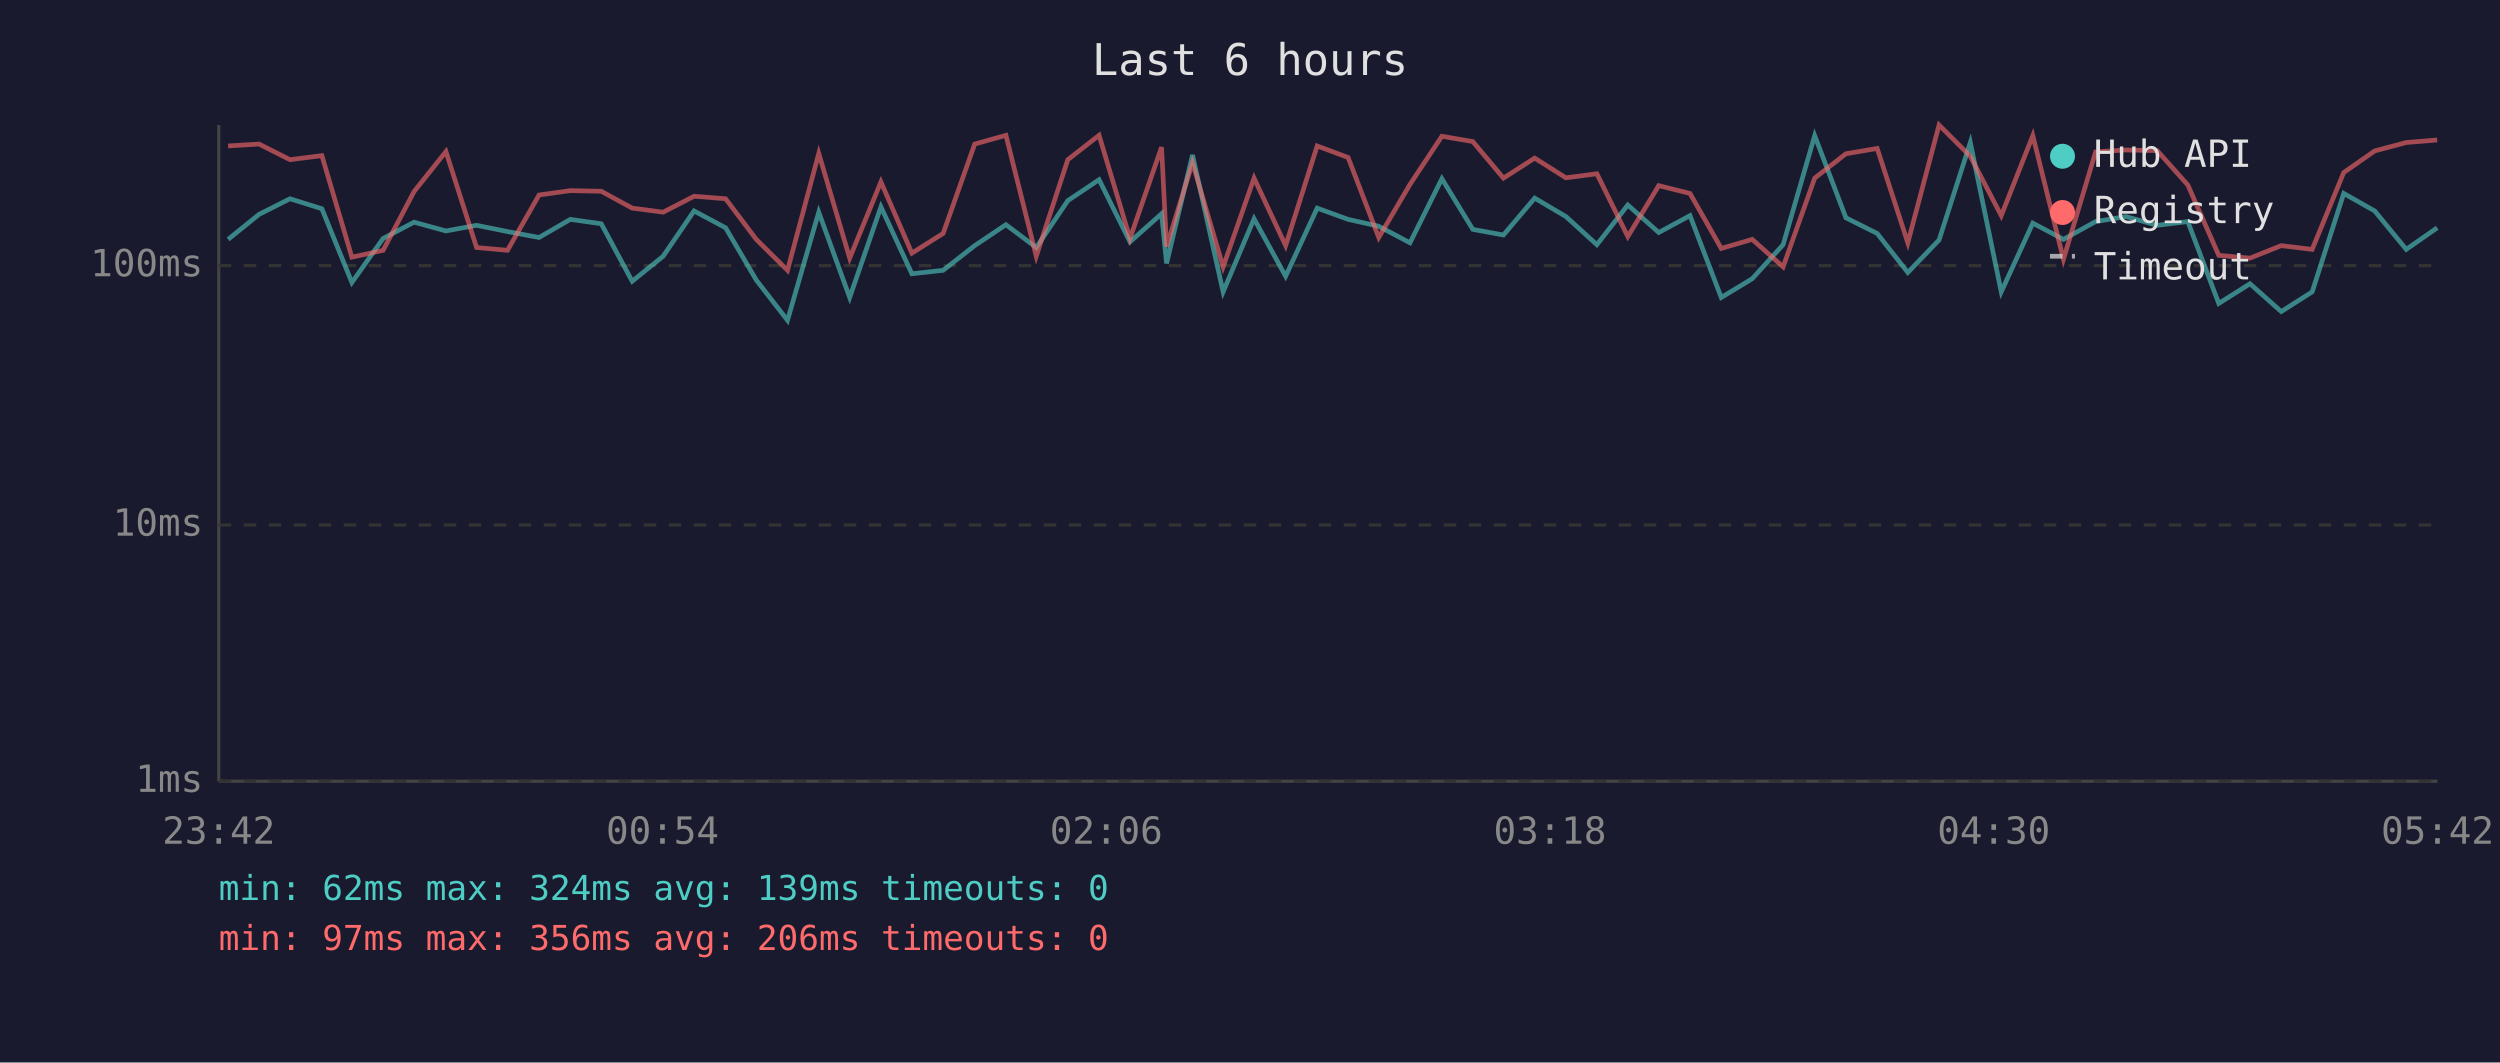
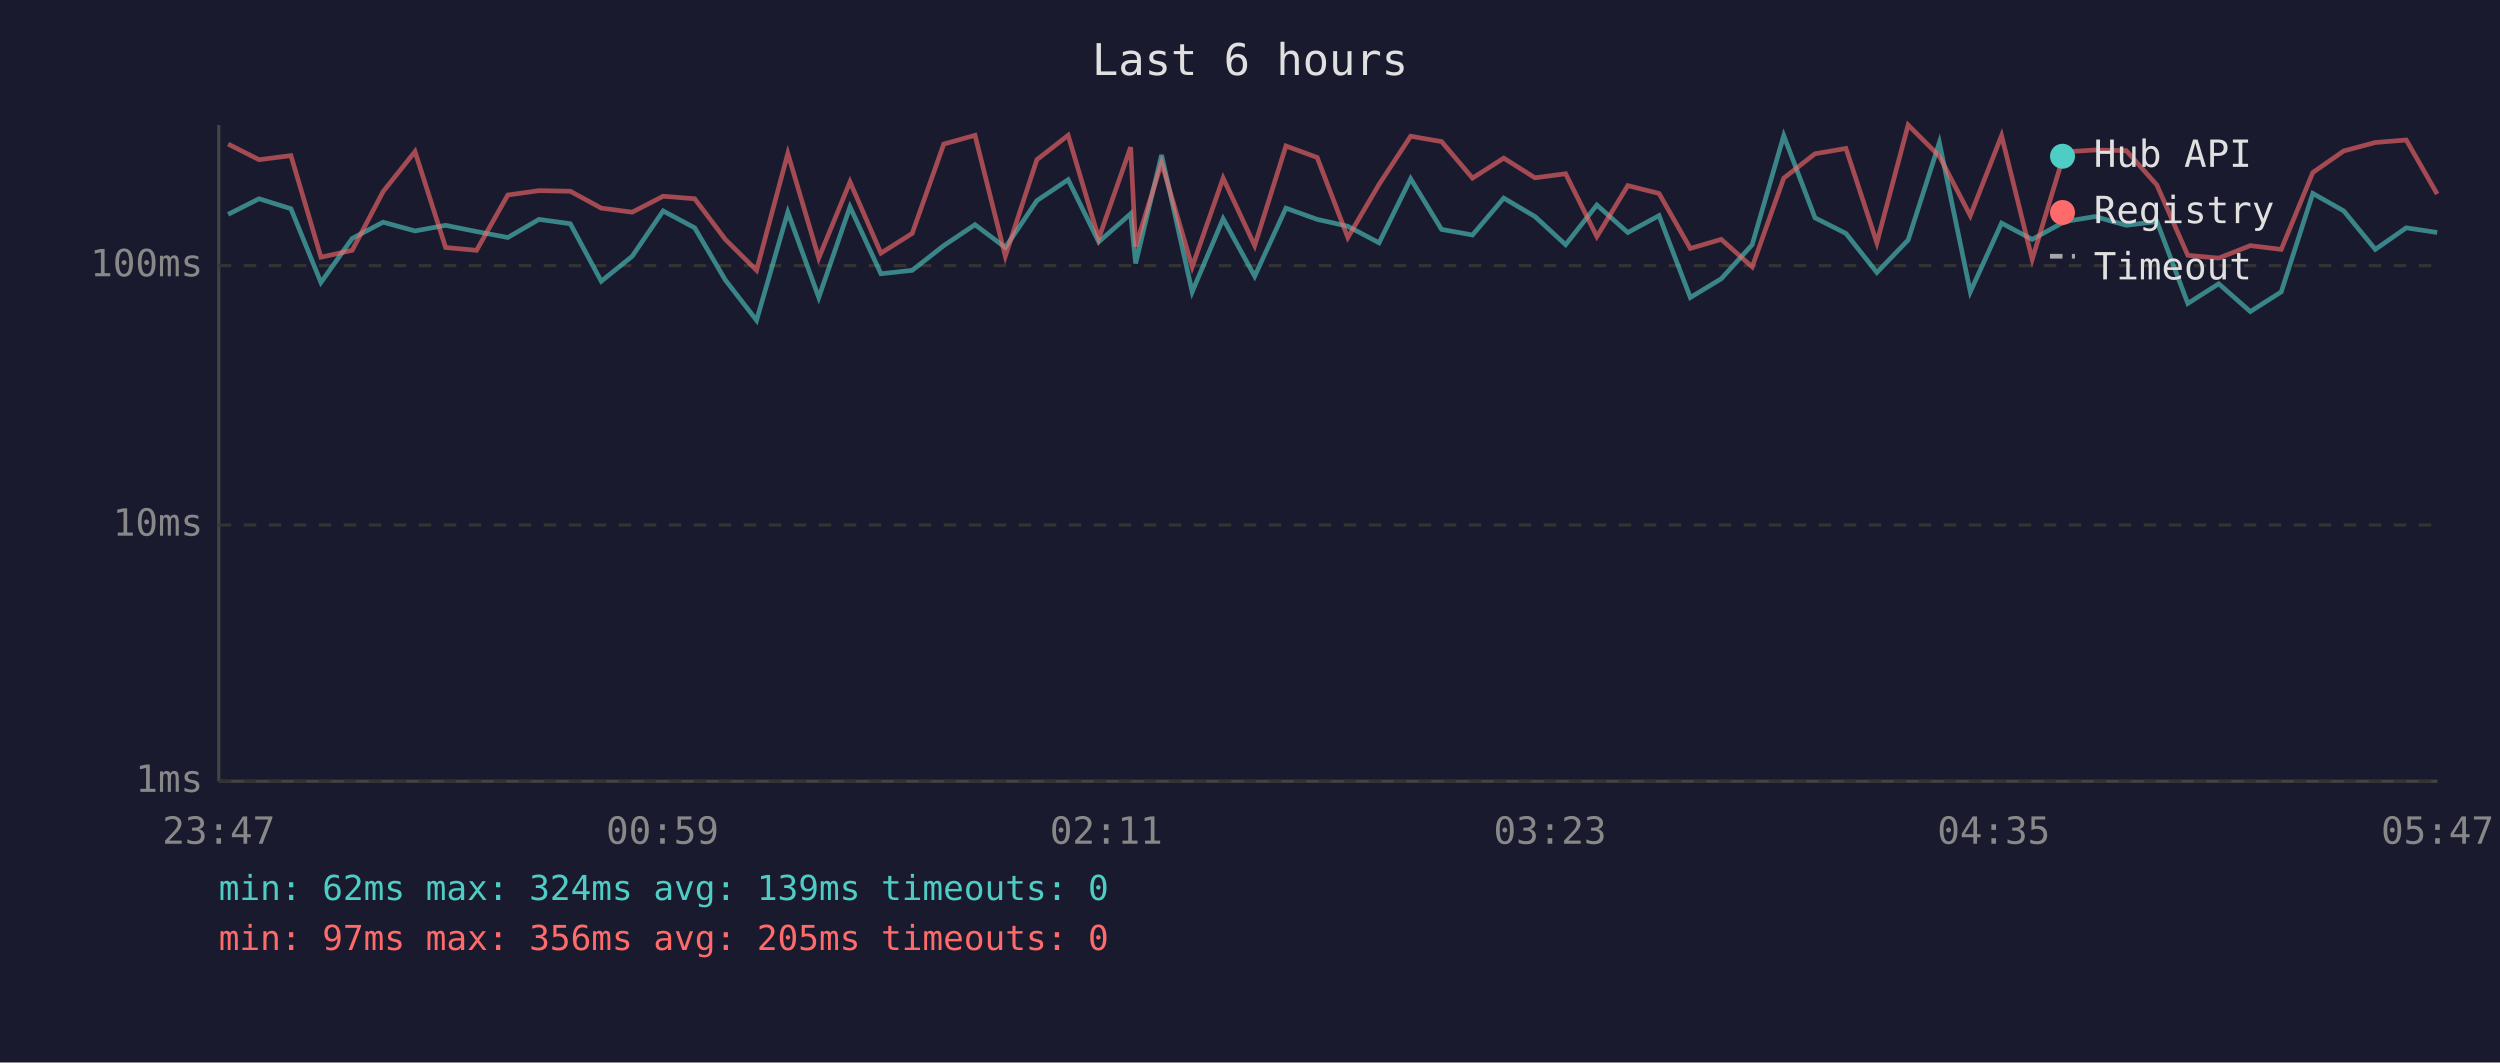
<svg xmlns="http://www.w3.org/2000/svg" viewBox="0 0 800 340" font-family="monospace" font-size="12">
  <rect width="800" height="340" fill="#1a1a2e" />
  <text x="400" y="24" fill="#e0e0e0" font-size="14" text-anchor="middle">Last 6 hours</text>
  <line x1="70" y1="40" x2="70" y2="250" stroke="#444" stroke-width="1" />
  <line x1="70" y1="250" x2="780" y2="250" stroke="#444" stroke-width="1" />
  <line x1="70" y1="250" x2="780" y2="250" stroke="#333" stroke-width="1" stroke-dasharray="4" />
  <text x="65" y="250" fill="#888" text-anchor="end" dominant-baseline="middle">1ms</text>
  <line x1="70" y1="168" x2="780" y2="168" stroke="#333" stroke-width="1" stroke-dasharray="4" />
  <text x="65" y="168" fill="#888" text-anchor="end" dominant-baseline="middle">10ms</text>
  <line x1="70" y1="85" x2="780" y2="85" stroke="#333" stroke-width="1" stroke-dasharray="4" />
  <text x="65" y="85" fill="#888" text-anchor="end" dominant-baseline="middle">100ms</text>
-   <text x="70" y="270" fill="#888" text-anchor="middle">23:42</text>
-   <text x="212" y="270" fill="#888" text-anchor="middle">00:54</text>
-   <text x="354" y="270" fill="#888" text-anchor="middle">02:06</text>
-   <text x="496" y="270" fill="#888" text-anchor="middle">03:18</text>
-   <text x="638" y="270" fill="#888" text-anchor="middle">04:30</text>
-   <text x="780" y="270" fill="#888" text-anchor="middle">05:42</text>
-   <polyline points="73.0,76.6 82.9,68.6 92.8,63.6 103.0,66.8 112.6,90.4 122.6,76.3 132.5,71.1 142.7,73.9 152.5,72.1 162.4,74.1 172.5,76.0 182.5,70.2 192.4,71.6 202.3,90.0 212.2,82.0 222.1,67.5 232.2,72.9 242.0,89.6 252.0,102.5 262.0,67.9 271.9,95.2 281.9,66.2 291.8,87.6 301.8,86.5 311.9,78.6 321.9,71.9 331.6,79.2 341.7,64.2 351.7,57.5 361.6,77.4 371.7,68.4 373.3,84.3 381.6,49.6 391.4,93.4 401.3,70.0 411.4,88.4 421.5,66.6 431.4,70.2 441.2,72.4 451.2,77.7 461.4,57.2 471.3,73.4 481.1,75.2 491.1,63.4 501.1,69.3 511.0,78.3 520.9,65.6 530.8,74.4 540.8,69.0 550.8,95.2 560.7,89.2 570.6,78.3 580.7,43.4 590.7,69.7 600.7,74.7 610.5,87.2 620.5,76.8 630.5,45.6 640.4,93.4 650.5,71.4 660.3,76.6 670.6,70.9 680.3,69.3 690.3,72.1 700.1,70.9 710.0,97.1 720.0,90.8 730.0,99.7 739.9,93.4 750.0,61.9 759.9,67.5 770.0,79.8 779.9,72.9" fill="none" stroke="#4ecdc4" stroke-width="1.5" opacity="0.6" />
-   <polyline points="73.0,46.7 82.9,46.1 92.8,51.1 103.0,49.8 112.6,82.3 122.6,80.1 132.5,61.3 142.7,48.5 152.5,79.2 162.4,80.1 172.5,62.4 182.5,61.0 192.4,61.2 202.3,66.6 212.2,67.9 222.1,62.8 232.2,63.6 242.0,76.6 252.0,86.5 262.0,49.1 271.9,82.6 281.9,58.2 291.8,81.0 301.8,74.7 311.9,46.1 321.9,43.3 331.6,82.0 341.7,51.1 351.7,43.3 361.6,76.3 371.7,47.1 373.3,78.9 381.6,52.1 391.4,85.4 401.3,57.0 411.4,78.6 421.5,46.7 431.4,50.4 441.2,76.0 451.2,59.0 461.4,43.6 471.3,45.3 481.1,57.0 491.1,50.6 501.1,56.9 511.0,55.6 520.9,75.7 530.8,59.4 540.8,61.9 550.8,79.5 560.7,76.6 570.6,85.4 580.7,57.0 590.7,49.2 600.7,47.5 610.5,77.7 620.5,40.0 630.5,50.0 640.4,69.0 650.5,43.4 660.3,83.0 670.6,48.6 680.3,48.0 690.3,48.2 700.1,59.2 710.0,81.7 720.0,82.6 730.0,78.6 739.9,79.8 750.0,55.2 759.9,48.3 770.0,45.6 779.9,44.8" fill="none" stroke="#ff6b6b" stroke-width="1.5" opacity="0.6" />
+   <text x="70" y="270" fill="#888" text-anchor="middle">23:47</text>
+   <text x="212" y="270" fill="#888" text-anchor="middle">00:59</text>
+   <text x="354" y="270" fill="#888" text-anchor="middle">02:11</text>
+   <text x="496" y="270" fill="#888" text-anchor="middle">03:23</text>
+   <text x="638" y="270" fill="#888" text-anchor="middle">04:35</text>
+   <text x="780" y="270" fill="#888" text-anchor="middle">05:47</text>
+   <polyline points="73.0,68.6 82.9,63.6 93.1,66.8 102.7,90.4 112.7,76.3 122.6,71.1 132.8,73.9 142.6,72.1 152.5,74.1 162.5,76.0 172.5,70.2 182.5,71.6 192.4,90.0 202.3,82.0 212.2,67.5 222.3,72.9 232.1,89.6 242.1,102.5 252.1,67.9 262.0,95.2 272.0,66.2 281.9,87.6 291.9,86.5 302.0,78.6 312.0,71.9 321.7,79.2 331.8,64.2 341.8,57.5 351.6,77.4 361.8,68.4 363.4,84.3 371.7,49.6 381.5,93.4 391.4,70.0 401.5,88.4 411.5,66.6 421.5,70.2 431.3,72.4 441.3,77.7 451.4,57.2 461.3,73.4 471.2,75.2 481.2,63.4 491.2,69.3 501.0,78.3 511.0,65.6 520.9,74.4 530.9,69.0 540.9,95.2 550.8,89.2 560.7,78.3 570.8,43.4 580.8,69.7 590.7,74.7 600.6,87.2 610.6,76.8 620.6,45.6 630.5,93.4 640.5,71.4 650.3,76.6 660.7,70.9 670.4,69.3 680.4,72.1 690.2,70.9 700.1,97.1 710.0,90.8 720.1,99.7 730.0,93.4 740.1,61.9 750.0,67.5 760.1,79.8 770.0,72.9 779.9,74.4" fill="none" stroke="#4ecdc4" stroke-width="1.5" opacity="0.6" />
+   <polyline points="73.0,46.1 82.9,51.1 93.1,49.8 102.7,82.3 112.7,80.1 122.6,61.3 132.8,48.5 142.6,79.2 152.5,80.1 162.5,62.4 172.5,61.0 182.5,61.2 192.4,66.6 202.3,67.9 212.2,62.8 222.3,63.6 232.1,76.6 242.1,86.5 252.1,49.1 262.0,82.6 272.0,58.2 281.9,81.0 291.9,74.7 302.0,46.1 312.0,43.3 321.7,82.0 331.8,51.1 341.8,43.3 351.6,76.3 361.8,47.1 363.4,78.9 371.7,52.1 381.5,85.4 391.4,57.0 401.5,78.6 411.5,46.7 421.5,50.4 431.3,76.0 441.3,59.0 451.4,43.6 461.3,45.3 471.2,57.0 481.2,50.6 491.2,56.9 501.0,55.6 511.0,75.7 520.9,59.4 530.9,61.9 540.9,79.5 550.8,76.6 560.7,85.4 570.8,57.0 580.8,49.2 590.7,47.5 600.6,77.7 610.6,40.0 620.6,50.0 630.5,69.0 640.5,43.4 650.3,83.0 660.7,48.6 670.4,48.0 680.4,48.2 690.2,59.2 700.1,81.7 710.0,82.6 720.1,78.6 730.0,79.8 740.1,55.2 750.0,48.3 760.1,45.6 770.0,44.8 779.9,62.1" fill="none" stroke="#ff6b6b" stroke-width="1.5" opacity="0.6" />
  <circle cx="660" cy="50" r="4" fill="#4ecdc4" />
  <text x="670" y="50" fill="#e0e0e0" dominant-baseline="middle">Hub API</text>
  <circle cx="660" cy="68" r="4" fill="#ff6b6b" />
  <text x="670" y="68" fill="#e0e0e0" dominant-baseline="middle">Registry</text>
  <line x1="656" y1="82" x2="664" y2="82" stroke="#e0e0e0" stroke-width="1.5" stroke-dasharray="4,3" opacity="0.7" />
  <text x="670" y="86" fill="#e0e0e0" dominant-baseline="middle">Timeout</text>
  <text x="70" y="288" fill="#4ecdc4" font-size="11">min: 62ms  max: 324ms  avg: 139ms  timeouts: 0</text>
-   <text x="70" y="304" fill="#ff6b6b" font-size="11">min: 97ms  max: 356ms  avg: 206ms  timeouts: 0</text>
+   <text x="70" y="304" fill="#ff6b6b" font-size="11">min: 97ms  max: 356ms  avg: 205ms  timeouts: 0</text>
</svg>
